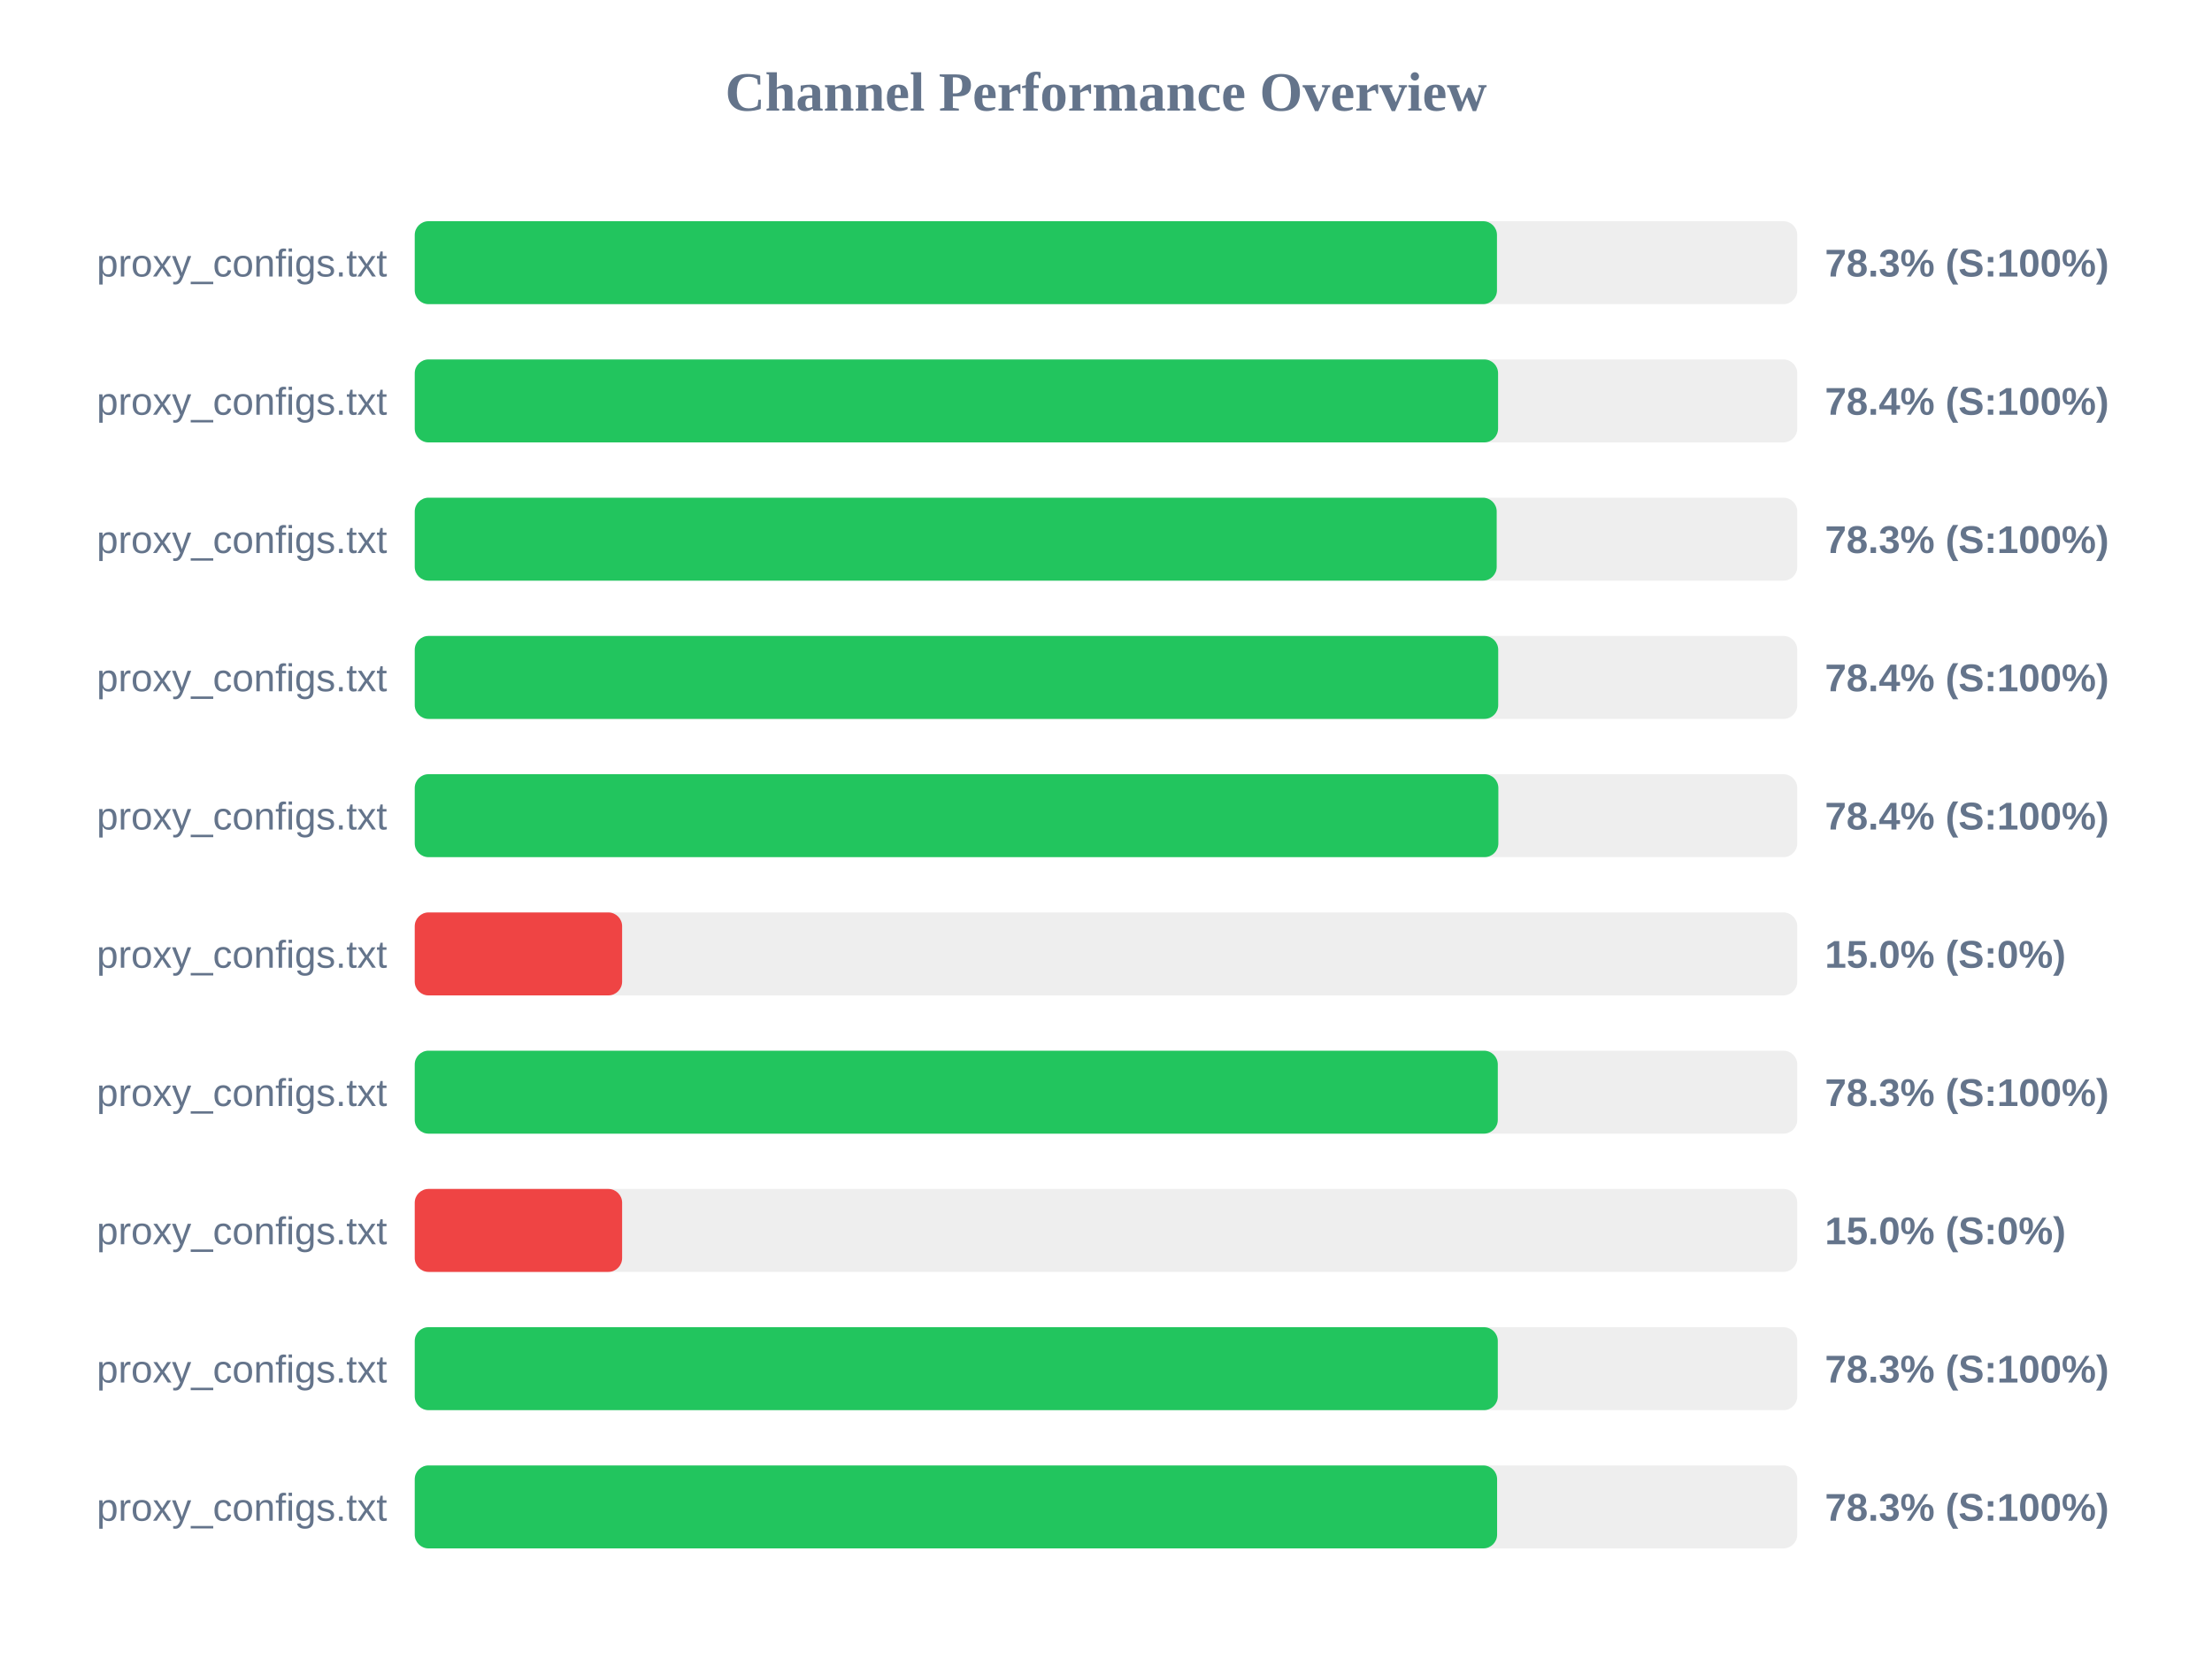
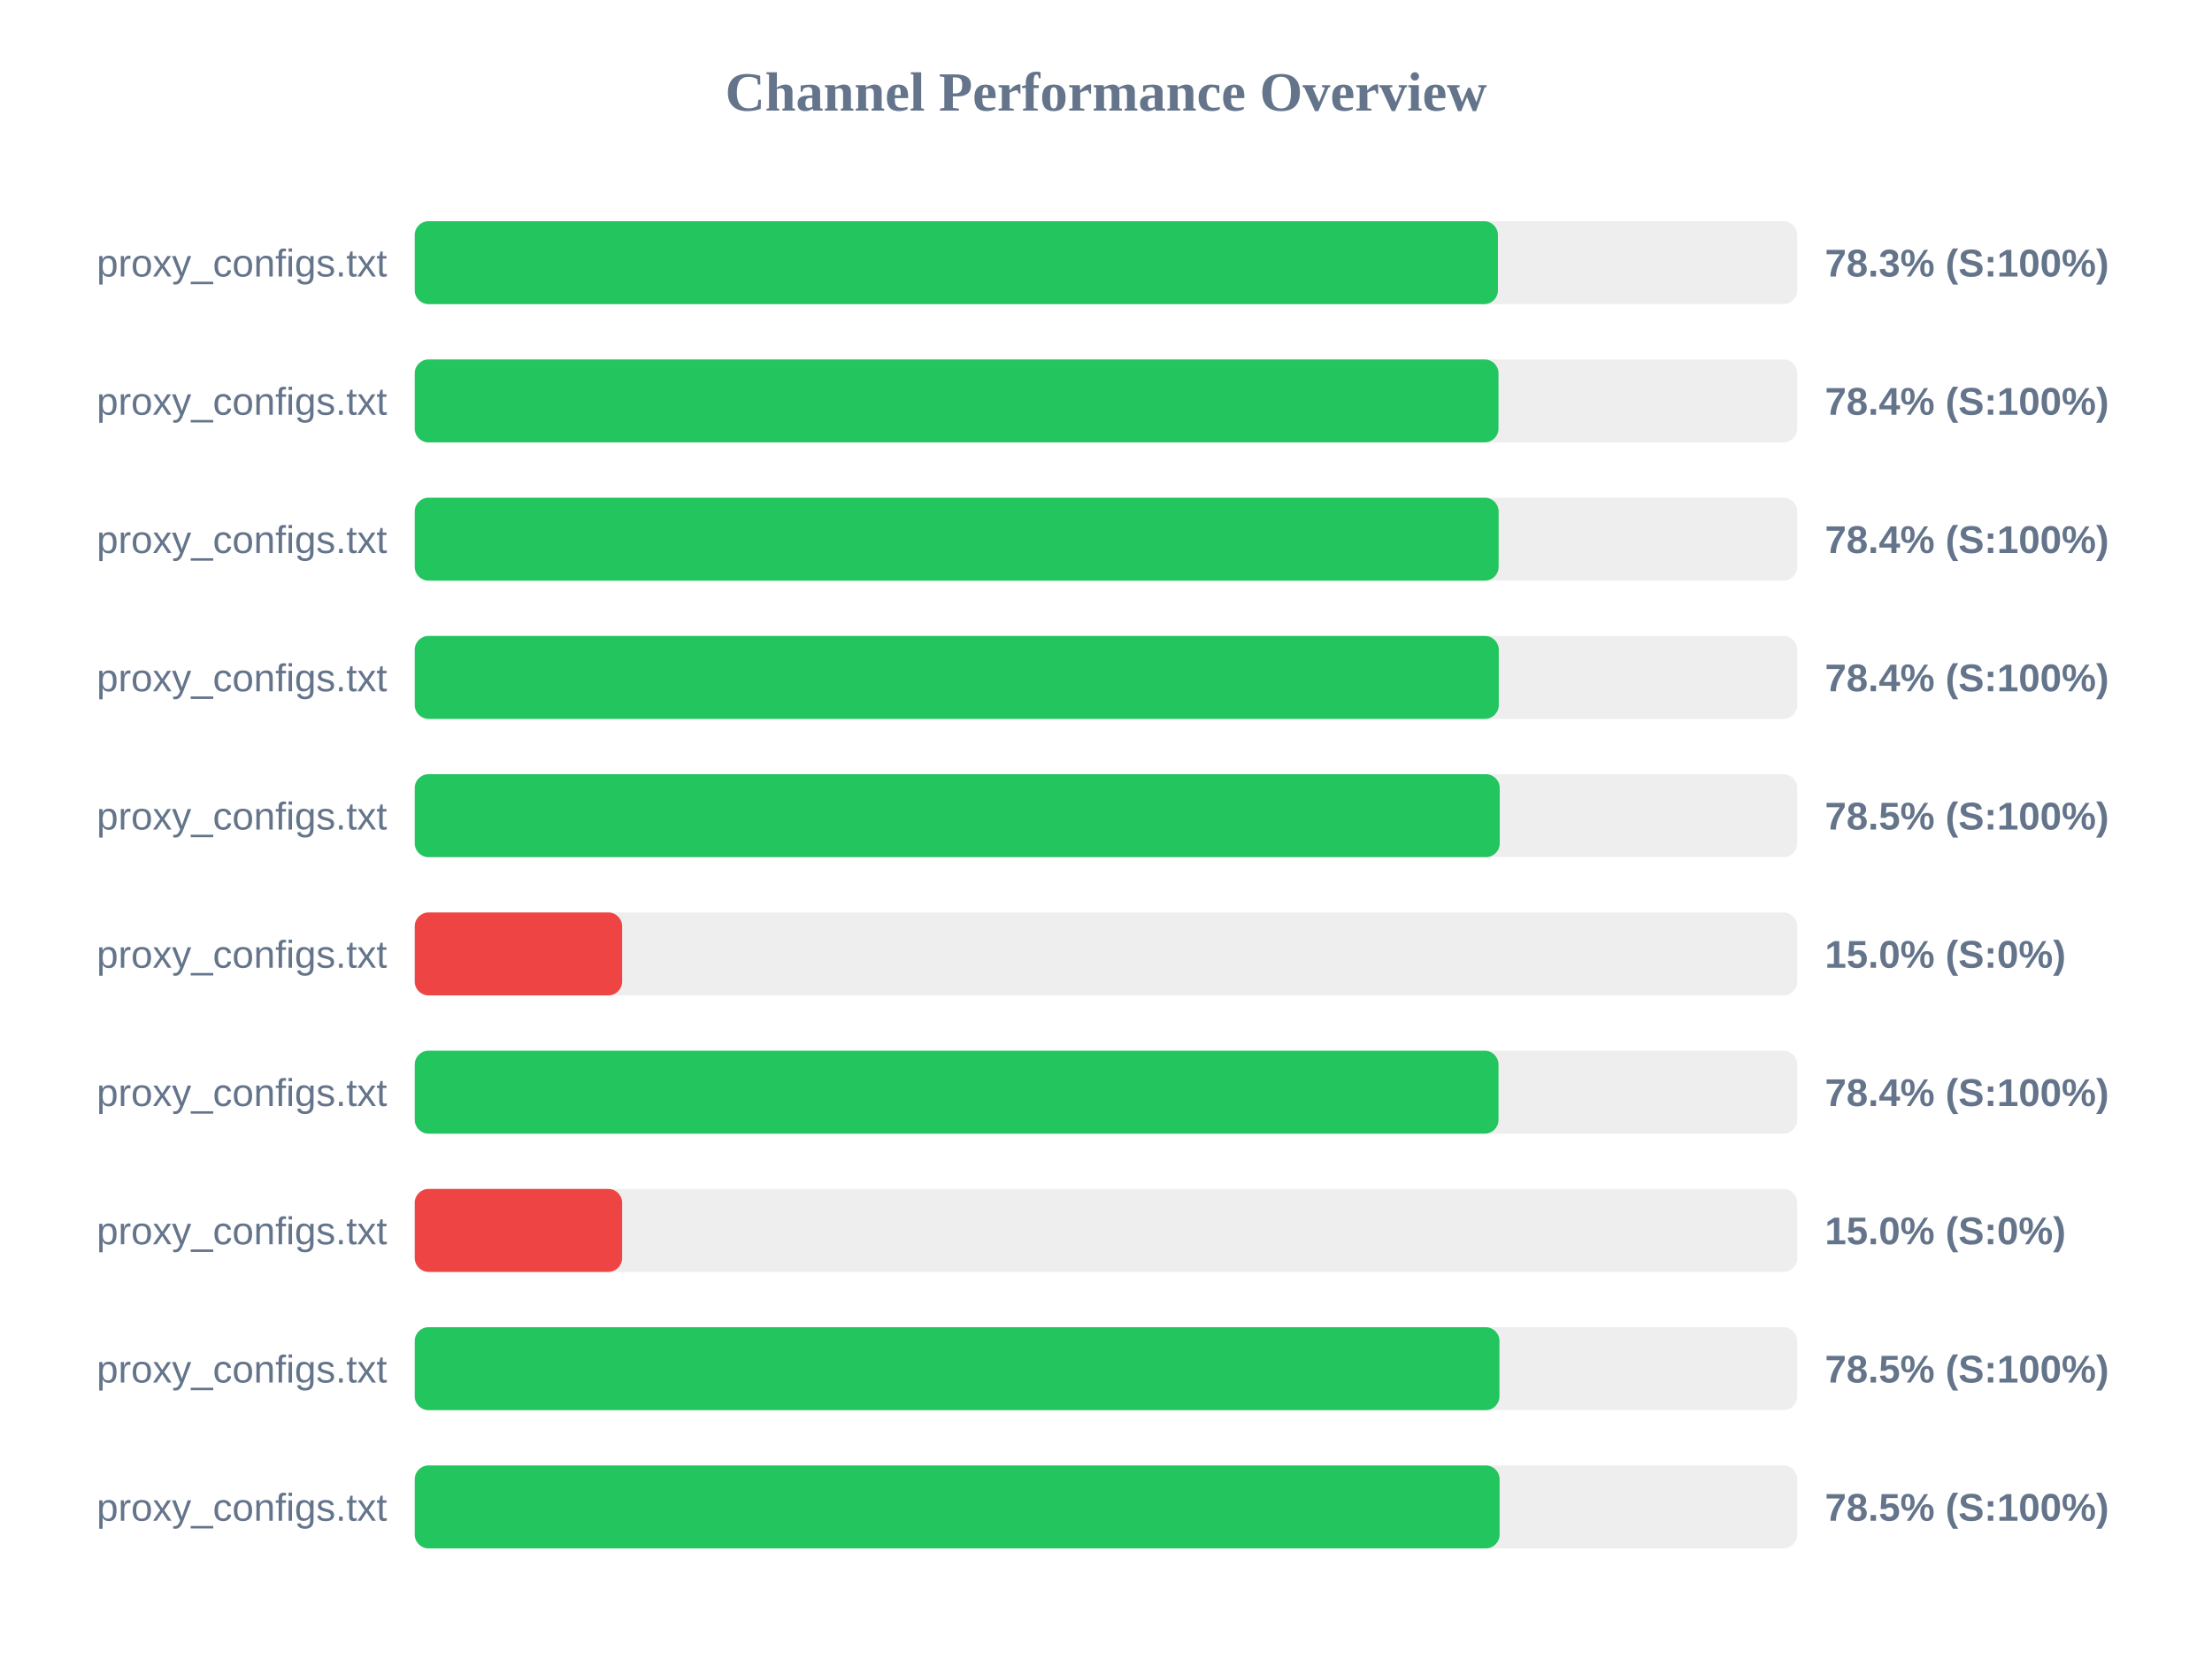
<svg xmlns="http://www.w3.org/2000/svg" width="800" height="600" version="1.1">
  <style>
        .row { font: 14px Arial; fill: #64748b; }
        .score { font: bold 14px Arial; fill: #64748b; }
    </style>
  <text x="400" y="40" text-anchor="middle" font-size="20px" font-weight="bold" fill="#64748b">Channel Performance Overview</text>
  <rect x="150" y="80" width="500" height="30" fill="#eee" rx="5" />
-   <rect x="150" y="80" width="391.4" height="30" fill="#22c55e" rx="5" />
+   <rect x="150" y="80" width="391.75" height="30" fill="#22c55e" rx="5" />
  <text x="140" y="100" text-anchor="end" class="row">proxy_configs.txt</text>
  <text x="660" y="100" text-anchor="start" class="score">78.3% (S:100%)</text>
  <rect x="150" y="130" width="500" height="30" fill="#eee" rx="5" />
-   <rect x="150" y="130" width="391.8" height="30" fill="#22c55e" rx="5" />
+   <rect x="150" y="130" width="391.95" height="30" fill="#22c55e" rx="5" />
  <text x="140" y="150" text-anchor="end" class="row">proxy_configs.txt</text>
  <text x="660" y="150" text-anchor="start" class="score">78.4% (S:100%)</text>
  <rect x="150" y="180" width="500" height="30" fill="#eee" rx="5" />
-   <rect x="150" y="180" width="391.3" height="30" fill="#22c55e" rx="5" />
+   <rect x="150" y="180" width="392.0" height="30" fill="#22c55e" rx="5" />
  <text x="140" y="200" text-anchor="end" class="row">proxy_configs.txt</text>
-   <text x="660" y="200" text-anchor="start" class="score">78.3% (S:100%)</text>
+   <text x="660" y="200" text-anchor="start" class="score">78.4% (S:100%)</text>
  <rect x="150" y="230" width="500" height="30" fill="#eee" rx="5" />
-   <rect x="150" y="230" width="391.85" height="30" fill="#22c55e" rx="5" />
+   <rect x="150" y="230" width="392.05" height="30" fill="#22c55e" rx="5" />
  <text x="140" y="250" text-anchor="end" class="row">proxy_configs.txt</text>
  <text x="660" y="250" text-anchor="start" class="score">78.4% (S:100%)</text>
  <rect x="150" y="280" width="500" height="30" fill="#eee" rx="5" />
-   <rect x="150" y="280" width="391.9" height="30" fill="#22c55e" rx="5" />
+   <rect x="150" y="280" width="392.4" height="30" fill="#22c55e" rx="5" />
  <text x="140" y="300" text-anchor="end" class="row">proxy_configs.txt</text>
-   <text x="660" y="300" text-anchor="start" class="score">78.4% (S:100%)</text>
+   <text x="660" y="300" text-anchor="start" class="score">78.5% (S:100%)</text>
  <rect x="150" y="330" width="500" height="30" fill="#eee" rx="5" />
  <rect x="150" y="330" width="75.0" height="30" fill="#ef4444" rx="5" />
  <text x="140" y="350" text-anchor="end" class="row">proxy_configs.txt</text>
  <text x="660" y="350" text-anchor="start" class="score">15.0% (S:0%)</text>
  <rect x="150" y="380" width="500" height="30" fill="#eee" rx="5" />
-   <rect x="150" y="380" width="391.7" height="30" fill="#22c55e" rx="5" />
+   <rect x="150" y="380" width="391.95" height="30" fill="#22c55e" rx="5" />
  <text x="140" y="400" text-anchor="end" class="row">proxy_configs.txt</text>
-   <text x="660" y="400" text-anchor="start" class="score">78.3% (S:100%)</text>
+   <text x="660" y="400" text-anchor="start" class="score">78.4% (S:100%)</text>
  <rect x="150" y="430" width="500" height="30" fill="#eee" rx="5" />
  <rect x="150" y="430" width="75.0" height="30" fill="#ef4444" rx="5" />
  <text x="140" y="450" text-anchor="end" class="row">proxy_configs.txt</text>
  <text x="660" y="450" text-anchor="start" class="score">15.0% (S:0%)</text>
  <rect x="150" y="480" width="500" height="30" fill="#eee" rx="5" />
-   <rect x="150" y="480" width="391.7" height="30" fill="#22c55e" rx="5" />
+   <rect x="150" y="480" width="392.3" height="30" fill="#22c55e" rx="5" />
  <text x="140" y="500" text-anchor="end" class="row">proxy_configs.txt</text>
-   <text x="660" y="500" text-anchor="start" class="score">78.3% (S:100%)</text>
+   <text x="660" y="500" text-anchor="start" class="score">78.5% (S:100%)</text>
  <rect x="150" y="530" width="500" height="30" fill="#eee" rx="5" />
-   <rect x="150" y="530" width="391.45" height="30" fill="#22c55e" rx="5" />
+   <rect x="150" y="530" width="392.35" height="30" fill="#22c55e" rx="5" />
  <text x="140" y="550" text-anchor="end" class="row">proxy_configs.txt</text>
-   <text x="660" y="550" text-anchor="start" class="score">78.3% (S:100%)</text>
+   <text x="660" y="550" text-anchor="start" class="score">78.5% (S:100%)</text>
</svg>
